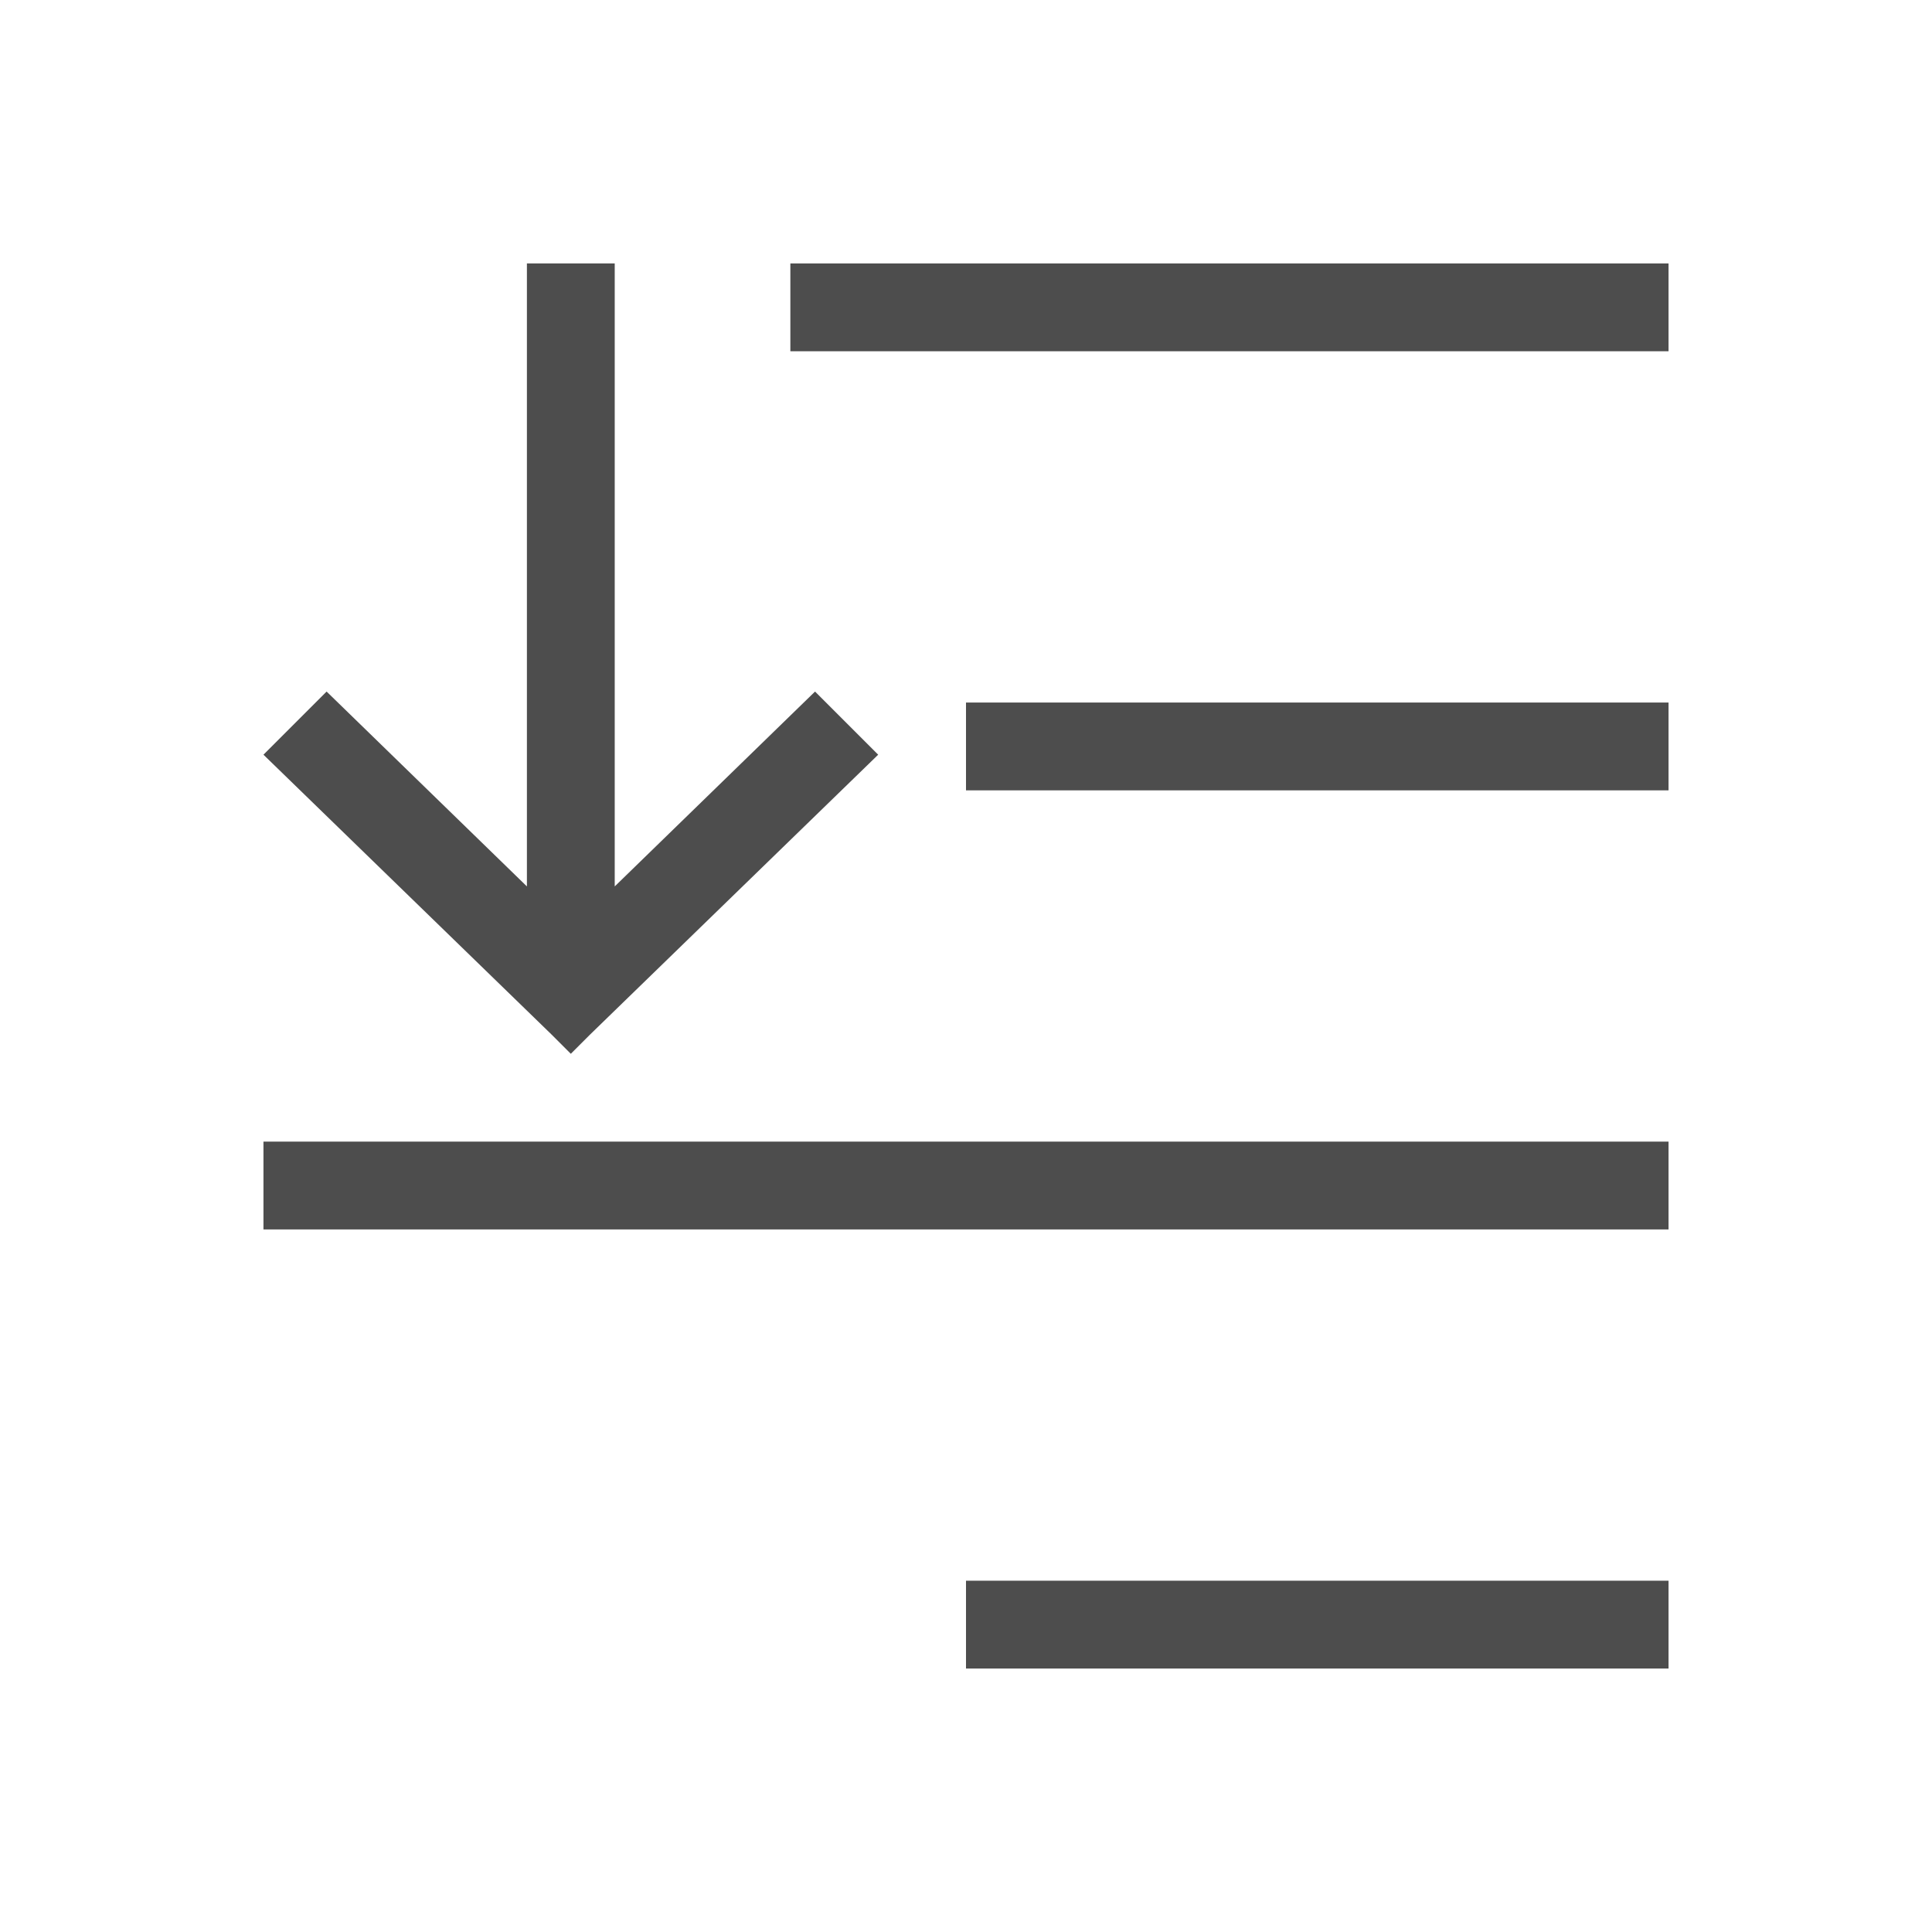
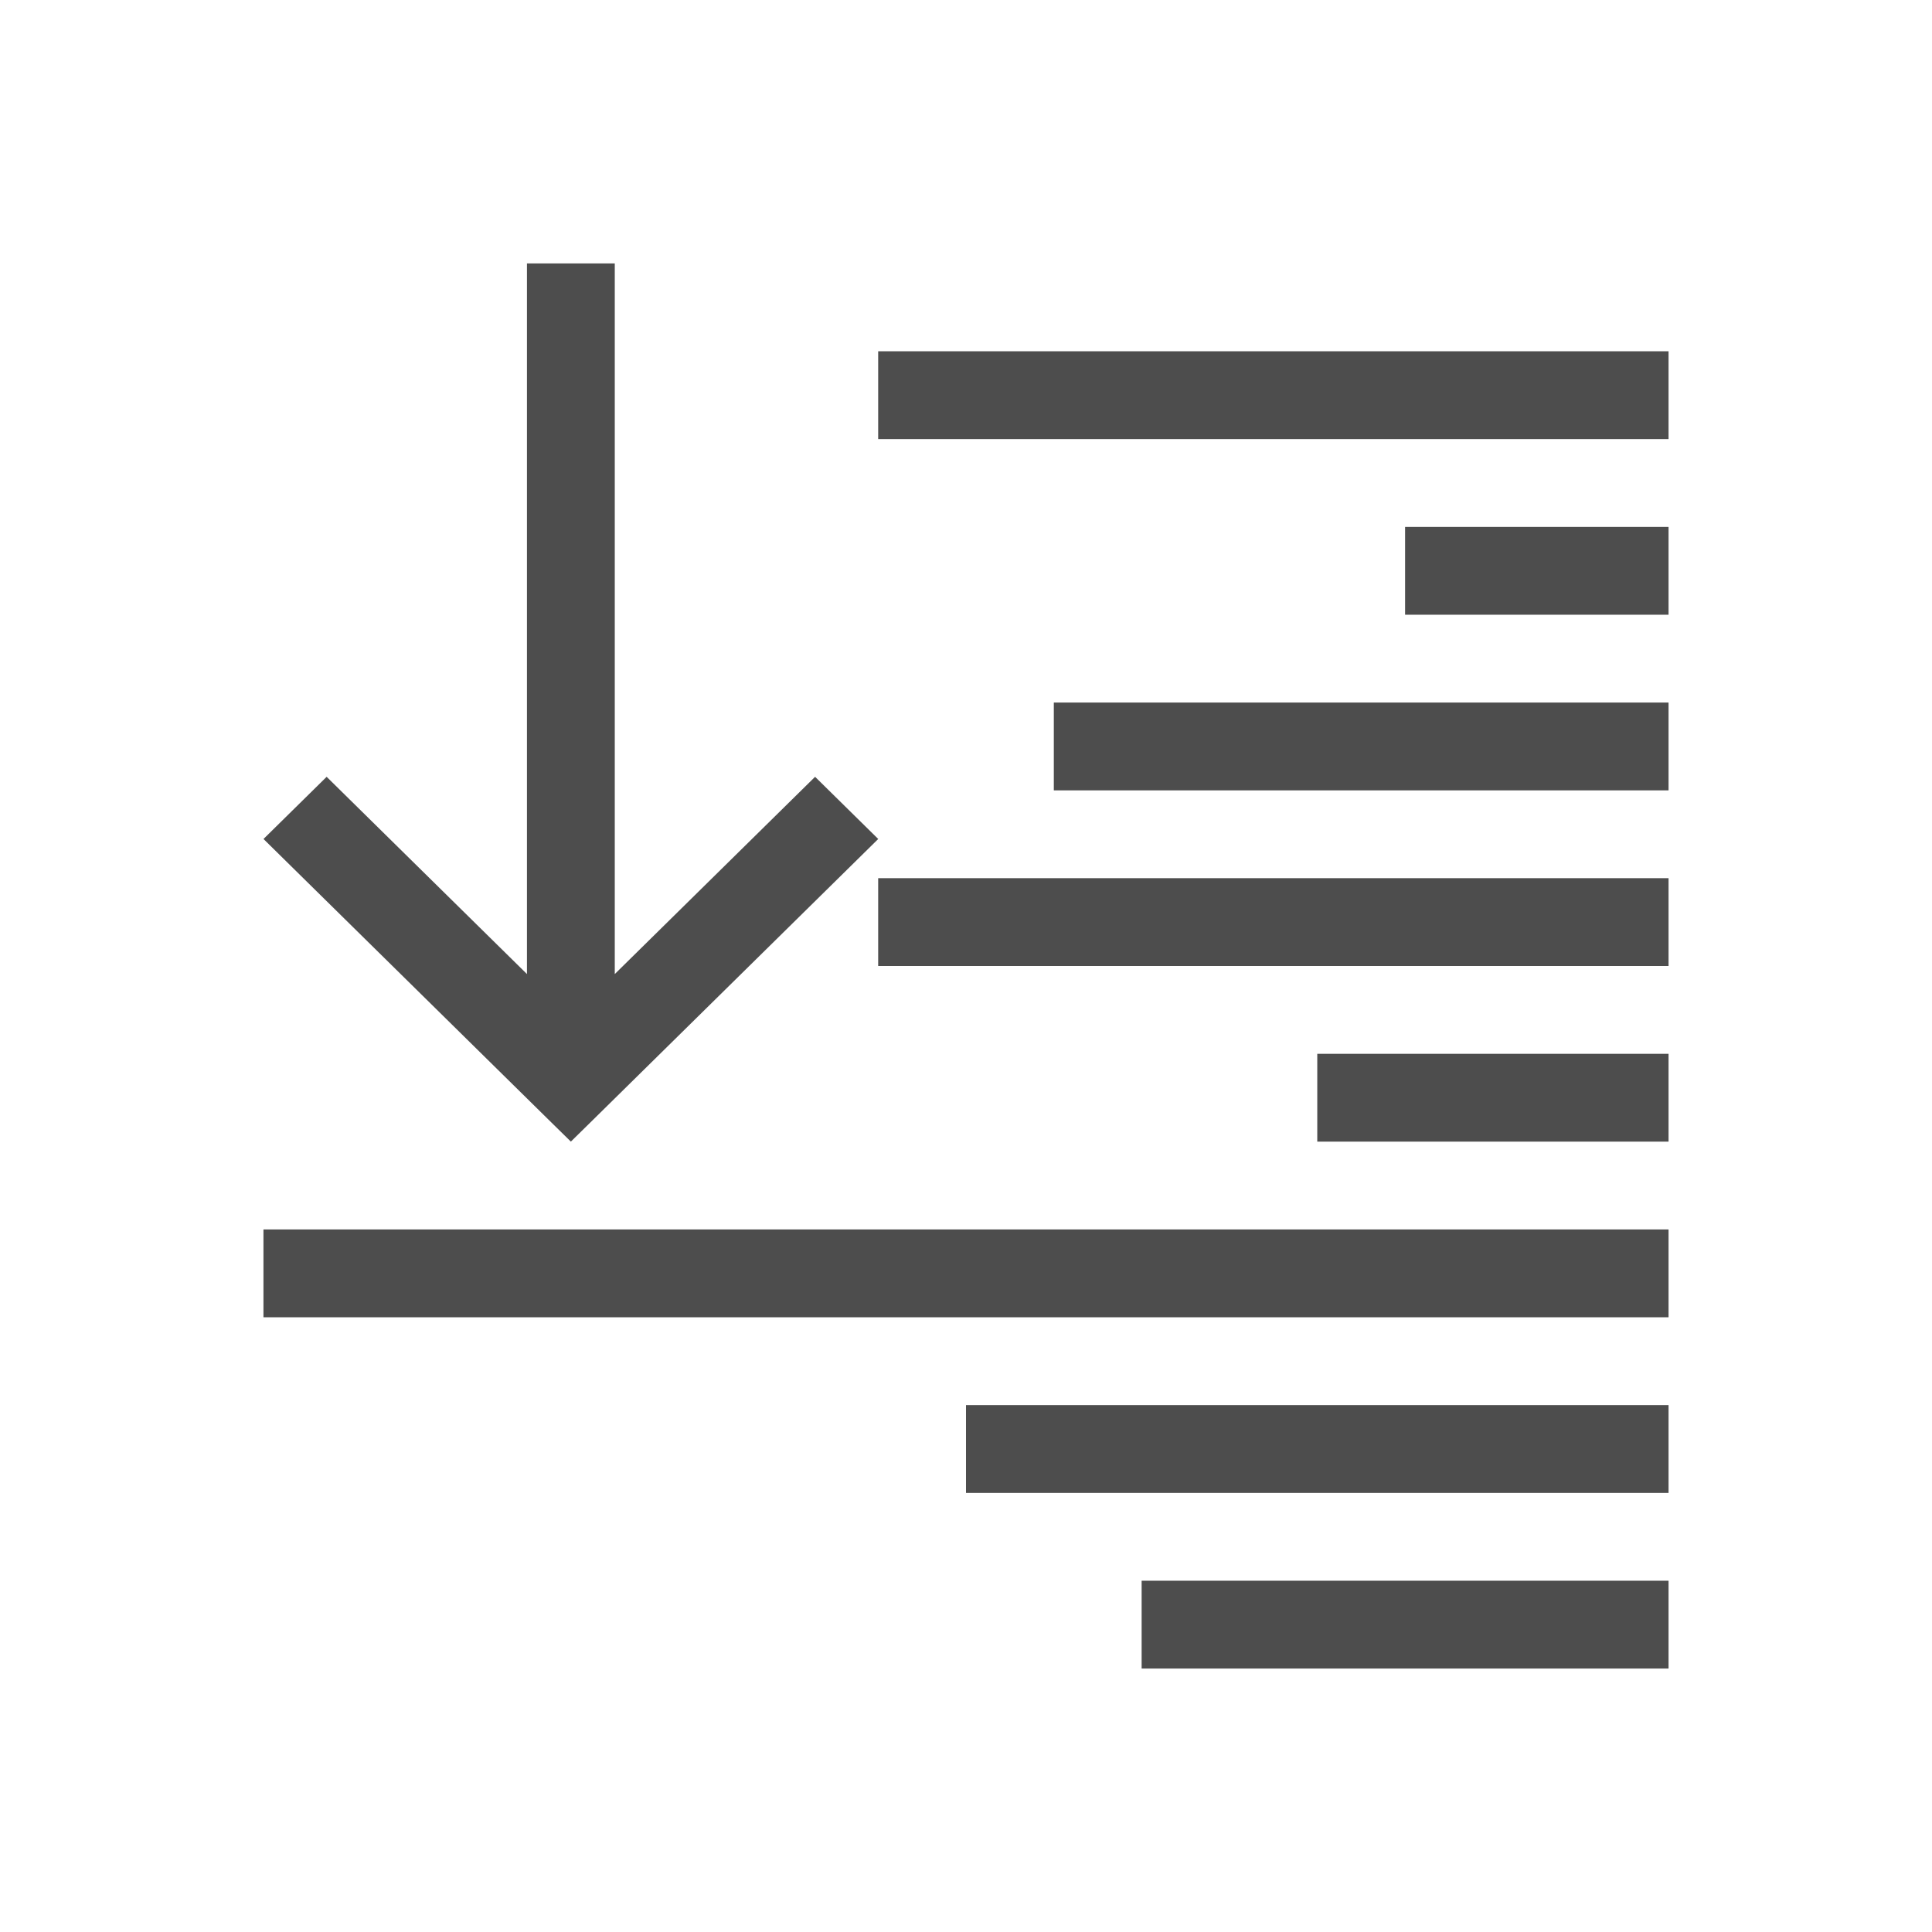
<svg xmlns="http://www.w3.org/2000/svg" width="22" height="22" id="svg3760" version="1.1">
  <defs id="defs3762">
    </defs>
  <g id="layer1" transform="translate(-553.7225,-583.1193)">
-     <g transform="translate(553.7225,-447.2429)" id="layer1-5">
-       <path id="rect4071-0-1" d="m 6,1033.362 0,0 0,7.094 -2.281,-2.219 L 3,1038.956 6.281,1042.143 6.5,1042.362 6.719,1042.143 10,1038.956 9.281,1038.237 7,1040.456 l 0,-7.094 0,0 z" style="fill:#4d4d4d;fill-opacity:1;stroke:none" />
-       <rect y="1048.362" x="11" height="1" width="8" id="rect4743" style="color:#000000;fill:#4d4d4d;fill-opacity:1;fill-rule:nonzero;stroke:none;stroke-width:2;marker:none;visibility:visible;display:inline;overflow:visible;enable-background:accumulate" />
-       <rect y="1033.362" x="9" height="1" width="10" id="rect4745" style="color:#000000;fill:#4d4d4d;fill-opacity:1;fill-rule:nonzero;stroke:none;stroke-width:2;marker:none;visibility:visible;display:inline;overflow:visible;enable-background:accumulate" />
-       <rect y="1038.362" x="11" height="1" width="8" id="rect4747" style="color:#000000;fill:#4d4d4d;fill-opacity:1;fill-rule:nonzero;stroke:none;stroke-width:2;marker:none;visibility:visible;display:inline;overflow:visible;enable-background:accumulate" />
-       <rect y="1043.362" x="3" height="1" width="16" id="rect4749" style="color:#000000;fill:#4d4d4d;fill-opacity:1;fill-rule:nonzero;stroke:none;stroke-width:2;marker:none;visibility:visible;display:inline;overflow:visible;enable-background:accumulate" />
-     </g>
+     <path style="fill:#4d4d4d;fill-opacity:1;stroke:none" d="m 559.723,586.119 0,3.938 0,4.154 -2.281,-2.246 -0.719,0.708 3.281,3.231 0.219,0.215 0.219,-0.215 3.281,-3.231 -0.719,-0.708 -2.281,2.246 0,-4.154 0,-3.938 z" id="rect4071" />
+     <path style="opacity:1;fill:#4d4d4d;fill-opacity:1;stroke:none" d="m 10,4 0,1 9,0 0,-1 z m 6,2 0,1 3,0 0,-1 z m -4,2 0,1 7,0 0,-1 z m -2,2 0,1 9,0 0,-1 z m 5,2 0,1 4,0 0,-1 z m -12,2 0,1 16,0 0,-1 z m 8,2 0,1 8,0 0,-1 z m 2,2 0,1 6,0 0,-1 z" id="path4174" transform="translate(553.7225,583.1193)" />
  </g>
</svg>
